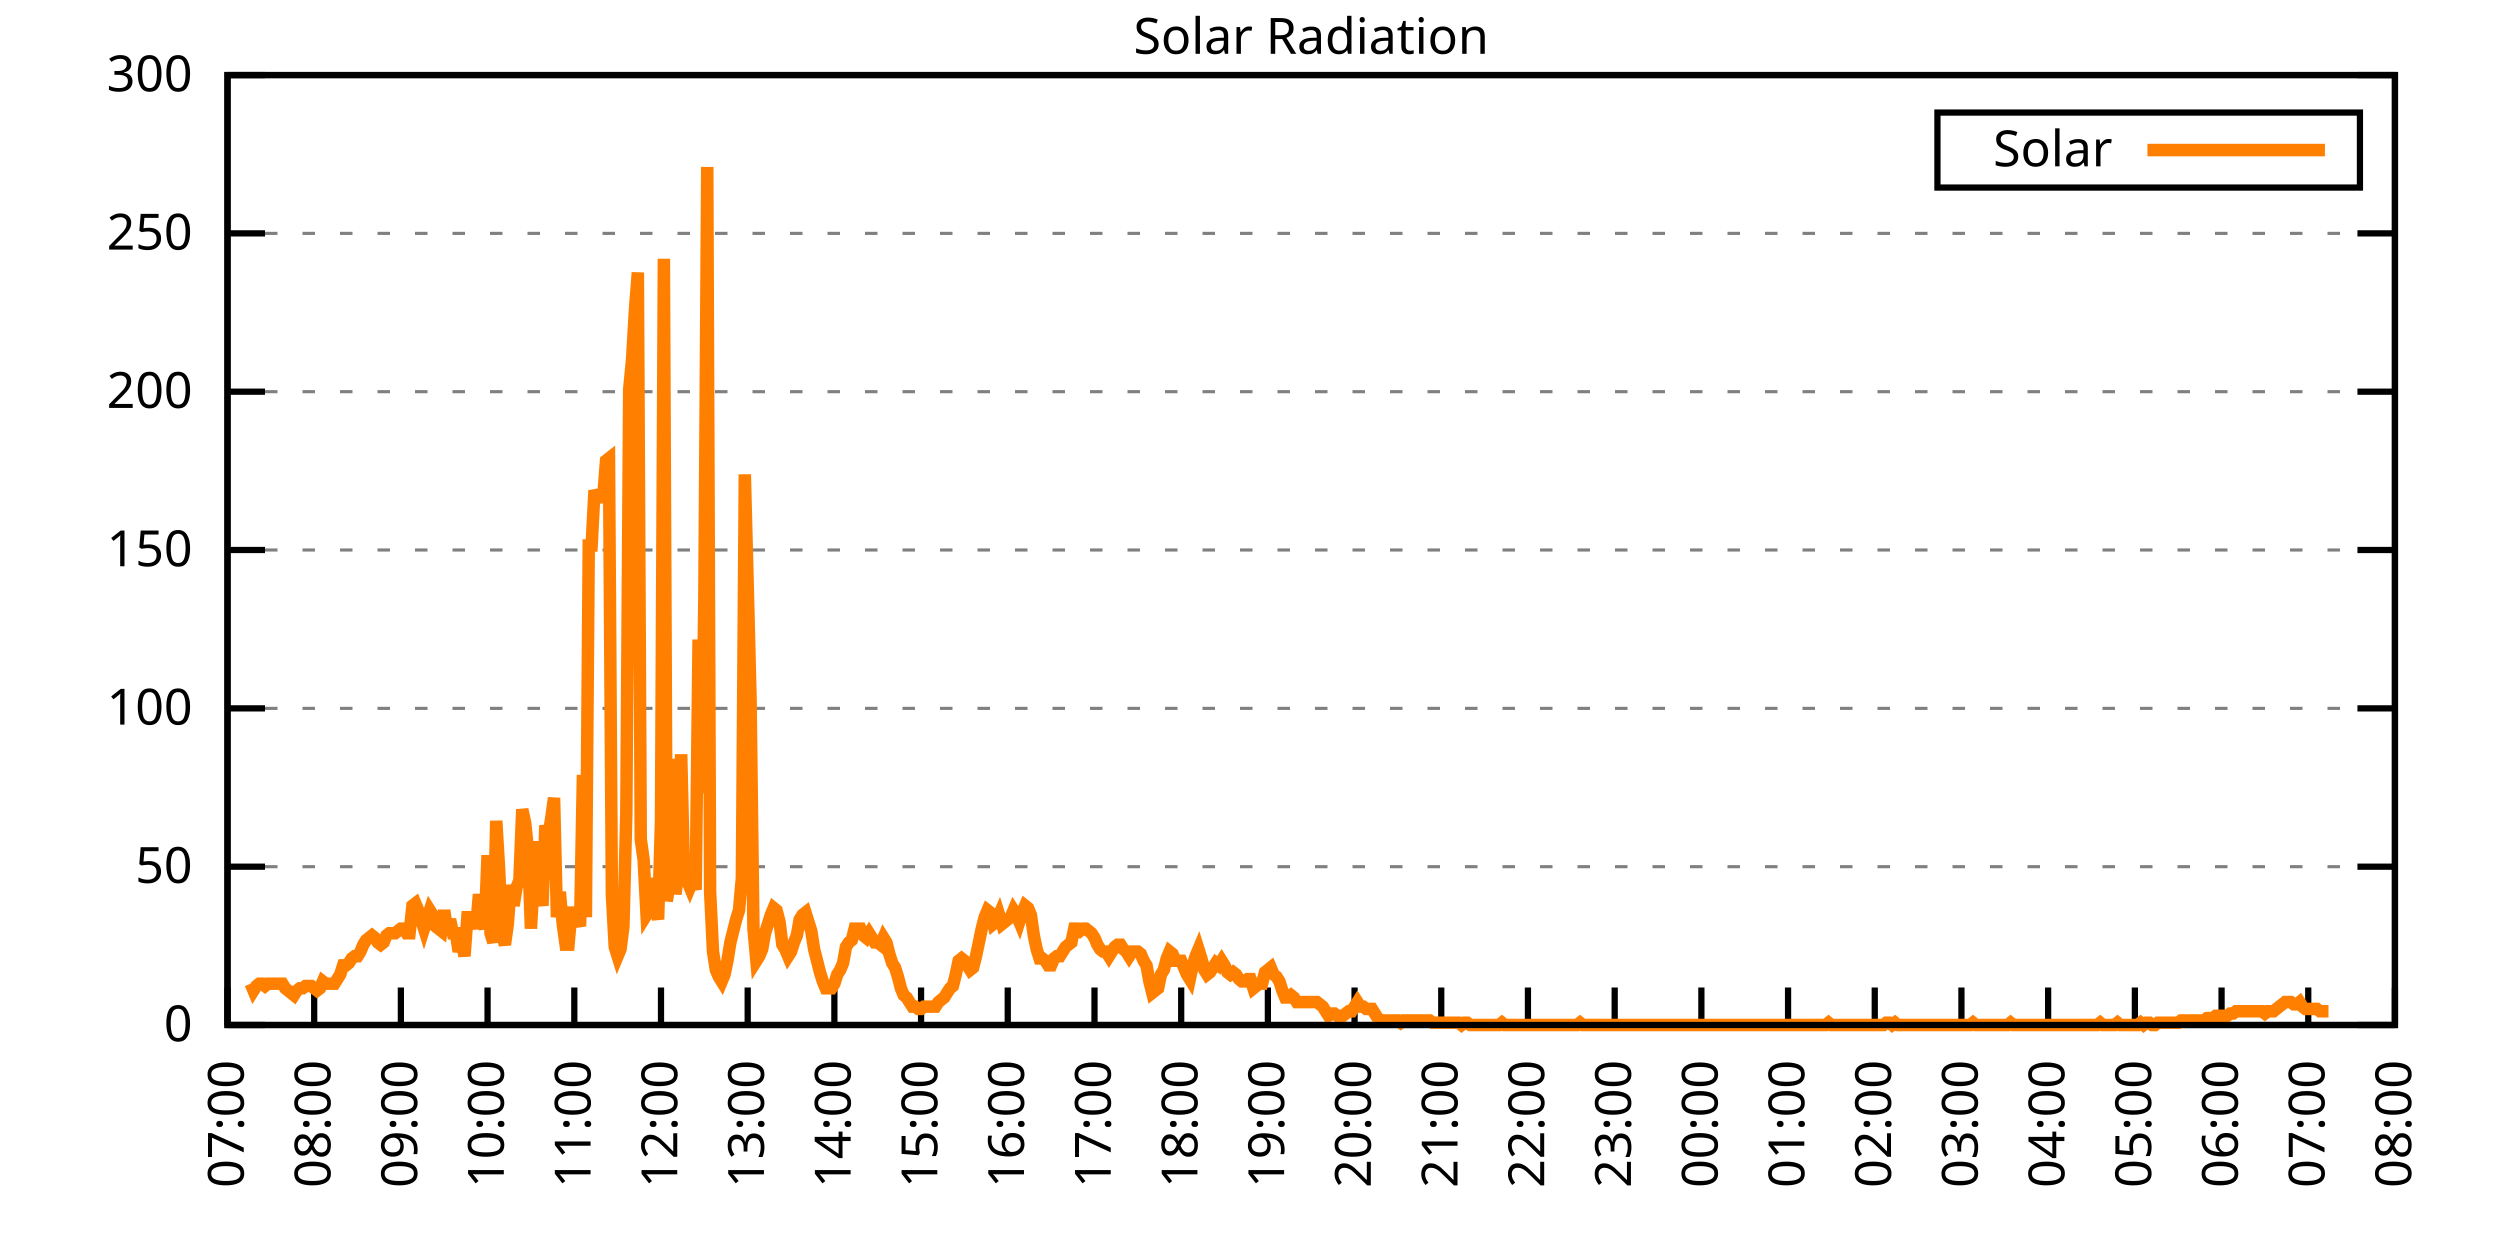
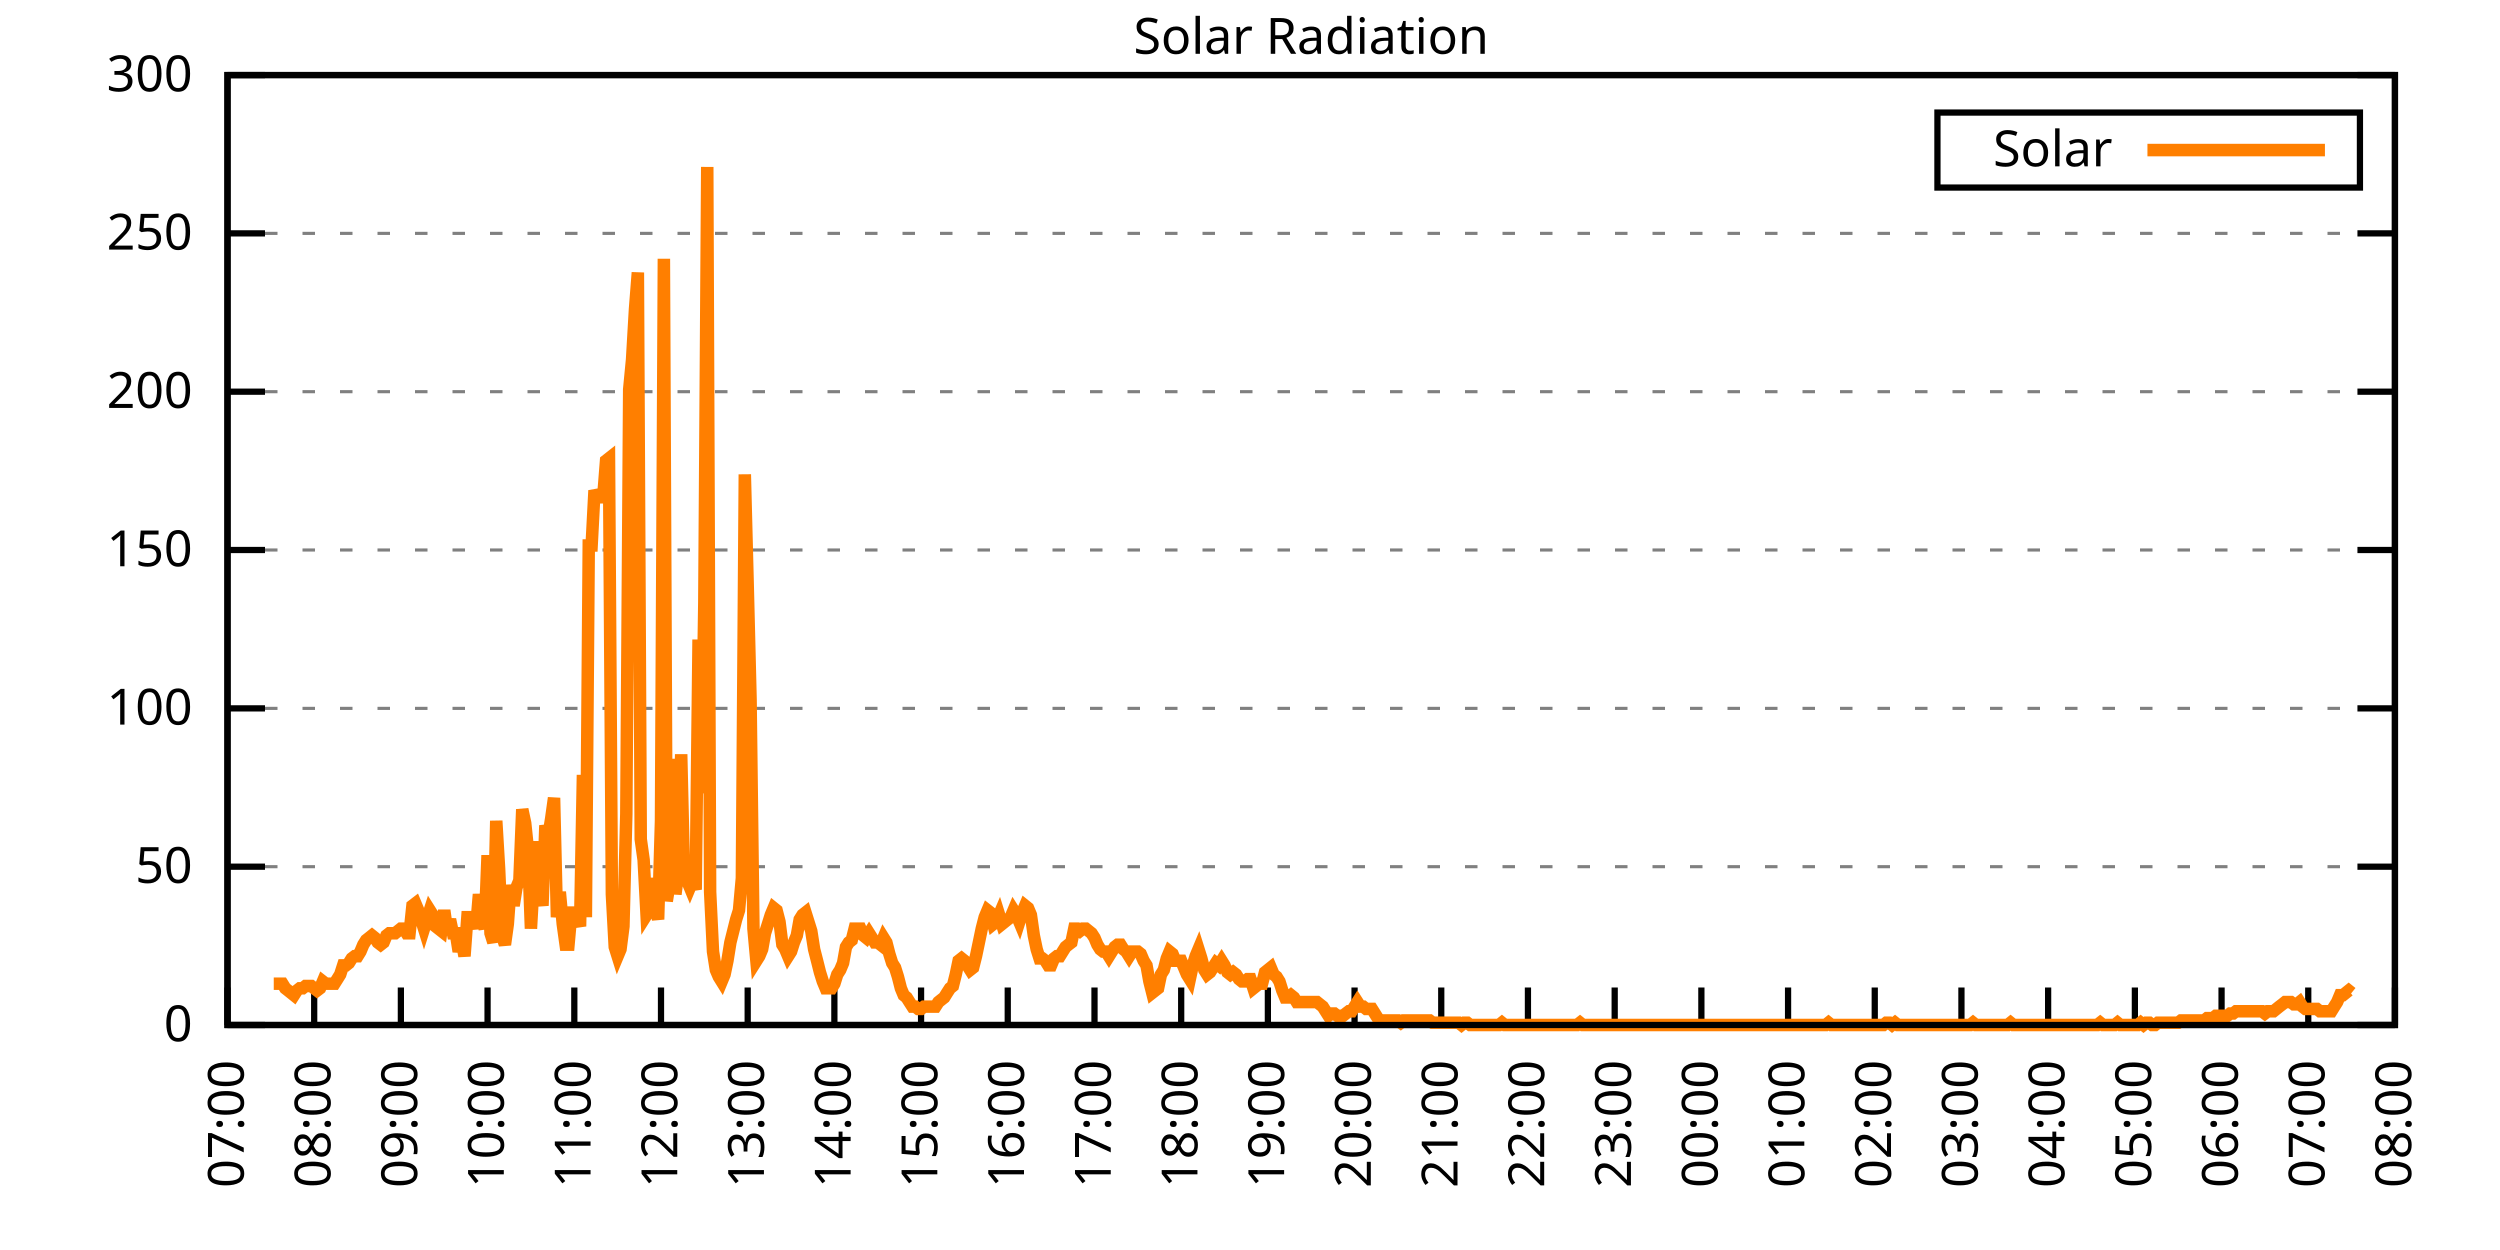
<svg xmlns="http://www.w3.org/2000/svg" xmlns:xlink="http://www.w3.org/1999/xlink" width="400" height="200" viewBox="0 0 400 200">
  <g id="gnuplot_canvas">
    <rect x="0" y="0" width="400" height="200" fill="none" />
    <defs>
      <circle id="gpDot" r="0.5" stroke-width="0.5" stroke="currentColor" />
      <path id="gpPt0" stroke-width="0.333" stroke="currentColor" d="M-1,0 h2 M0,-1 v2" />
      <path id="gpPt1" stroke-width="0.333" stroke="currentColor" d="M-1,-1 L1,1 M1,-1 L-1,1" />
      <path id="gpPt2" stroke-width="0.333" stroke="currentColor" d="M-1,0 L1,0 M0,-1 L0,1 M-1,-1 L1,1 M-1,1 L1,-1" />
      <rect id="gpPt3" stroke-width="0.333" stroke="currentColor" x="-1" y="-1" width="2" height="2" />
      <rect id="gpPt4" stroke-width="0.333" stroke="currentColor" fill="currentColor" x="-1" y="-1" width="2" height="2" />
      <circle id="gpPt5" stroke-width="0.333" stroke="currentColor" cx="0" cy="0" r="1" />
      <use xlink:href="#gpPt5" id="gpPt6" fill="currentColor" stroke="none" />
      <path id="gpPt7" stroke-width="0.333" stroke="currentColor" d="M0,-1.33 L-1.33,0.67 L1.33,0.67 z" />
      <use xlink:href="#gpPt7" id="gpPt8" fill="currentColor" stroke="none" />
      <use xlink:href="#gpPt7" id="gpPt9" stroke="currentColor" transform="rotate(180)" />
      <use xlink:href="#gpPt9" id="gpPt10" fill="currentColor" stroke="none" />
      <use xlink:href="#gpPt3" id="gpPt11" stroke="currentColor" transform="rotate(45)" />
      <use xlink:href="#gpPt11" id="gpPt12" fill="currentColor" stroke="none" />
      <path id="gpPt13" stroke-width="0.333" stroke="currentColor" d="M0,1.330 L1.265,0.411 L0.782,-1.067 L-0.782,-1.076 L-1.265,0.411 z" />
      <use xlink:href="#gpPt13" id="gpPt14" fill="currentColor" stroke="none" />
      <filter id="textbox" filterUnits="objectBoundingBox" x="0" y="0" height="1" width="1">
        <feFlood flood-color="white" flood-opacity="1" result="bgnd" />
        <feComposite in="SourceGraphic" in2="bgnd" operator="atop" />
      </filter>
      <filter id="greybox" filterUnits="objectBoundingBox" x="0" y="0" height="1" width="1">
        <feFlood flood-color="lightgrey" flood-opacity="1" result="grey" />
        <feComposite in="SourceGraphic" in2="grey" operator="atop" />
      </filter>
    </defs>
    <g fill="none" color="white" stroke="currentColor" stroke-width="1.00" stroke-linecap="butt" stroke-linejoin="miter">
</g>
    <g fill="none" color="black" stroke="currentColor" stroke-width="1.00" stroke-linecap="butt" stroke-linejoin="miter">
      <g stroke="none" shape-rendering="crispEdges">
        <polygon fill="rgb(255, 255, 255)" points="36.40,164.00 383.18,164.00 383.18,12.02 36.40,12.02 " />
      </g>
    </g>
    <g fill="none" color="black" stroke="currentColor" stroke-width="1.00" stroke-linecap="butt" stroke-linejoin="miter">
</g>
    <g fill="none" color="black" stroke="black" stroke-width="0.50" stroke-linecap="butt" stroke-linejoin="miter">
</g>
    <g fill="none" color="gray" stroke="currentColor" stroke-width="0.50" stroke-linecap="butt" stroke-linejoin="miter">
      <path stroke="gray" stroke-dasharray="2,4" class="gridline" d="M36.40,164.00 L383.19,164.00  " />
    </g>
    <g fill="none" color="gray" stroke="gray" stroke-width="1.00" stroke-linecap="butt" stroke-linejoin="miter">
</g>
    <g fill="none" color="black" stroke="currentColor" stroke-width="1.00" stroke-linecap="butt" stroke-linejoin="miter">
      <path stroke="black" d="M36.40,164.00 L42.40,164.00 M383.19,164.00 L377.19,164.00  " />
      <g transform="translate(30.80,166.60)" stroke="none" fill="black" font-family="Sans" font-size="8.00" text-anchor="end">
        <text>
          <tspan font-family="Sans"> 0</tspan>
        </text>
      </g>
    </g>
    <g fill="none" color="black" stroke="currentColor" stroke-width="1.00" stroke-linecap="butt" stroke-linejoin="miter">
</g>
    <g fill="none" color="black" stroke="black" stroke-width="0.50" stroke-linecap="butt" stroke-linejoin="miter">
</g>
    <g fill="none" color="gray" stroke="currentColor" stroke-width="0.50" stroke-linecap="butt" stroke-linejoin="miter">
      <path stroke="gray" stroke-dasharray="2,4" class="gridline" d="M36.40,138.67 L383.19,138.67  " />
    </g>
    <g fill="none" color="gray" stroke="gray" stroke-width="1.00" stroke-linecap="butt" stroke-linejoin="miter">
</g>
    <g fill="none" color="black" stroke="currentColor" stroke-width="1.00" stroke-linecap="butt" stroke-linejoin="miter">
      <path stroke="black" d="M36.40,138.67 L42.40,138.67 M383.19,138.67 L377.19,138.67  " />
      <g transform="translate(30.80,141.27)" stroke="none" fill="black" font-family="Sans" font-size="8.00" text-anchor="end">
        <text>
          <tspan font-family="Sans"> 50</tspan>
        </text>
      </g>
    </g>
    <g fill="none" color="black" stroke="currentColor" stroke-width="1.00" stroke-linecap="butt" stroke-linejoin="miter">
</g>
    <g fill="none" color="black" stroke="black" stroke-width="0.50" stroke-linecap="butt" stroke-linejoin="miter">
</g>
    <g fill="none" color="gray" stroke="currentColor" stroke-width="0.50" stroke-linecap="butt" stroke-linejoin="miter">
      <path stroke="gray" stroke-dasharray="2,4" class="gridline" d="M36.40,113.34 L383.19,113.34  " />
    </g>
    <g fill="none" color="gray" stroke="gray" stroke-width="1.00" stroke-linecap="butt" stroke-linejoin="miter">
</g>
    <g fill="none" color="black" stroke="currentColor" stroke-width="1.00" stroke-linecap="butt" stroke-linejoin="miter">
      <path stroke="black" d="M36.40,113.34 L42.40,113.34 M383.19,113.34 L377.19,113.34  " />
      <g transform="translate(30.80,115.94)" stroke="none" fill="black" font-family="Sans" font-size="8.00" text-anchor="end">
        <text>
          <tspan font-family="Sans"> 100</tspan>
        </text>
      </g>
    </g>
    <g fill="none" color="black" stroke="currentColor" stroke-width="1.00" stroke-linecap="butt" stroke-linejoin="miter">
</g>
    <g fill="none" color="black" stroke="black" stroke-width="0.50" stroke-linecap="butt" stroke-linejoin="miter">
</g>
    <g fill="none" color="gray" stroke="currentColor" stroke-width="0.50" stroke-linecap="butt" stroke-linejoin="miter">
      <path stroke="gray" stroke-dasharray="2,4" class="gridline" d="M36.40,88.00 L383.19,88.00  " />
    </g>
    <g fill="none" color="gray" stroke="gray" stroke-width="1.00" stroke-linecap="butt" stroke-linejoin="miter">
</g>
    <g fill="none" color="black" stroke="currentColor" stroke-width="1.00" stroke-linecap="butt" stroke-linejoin="miter">
      <path stroke="black" d="M36.40,88.00 L42.40,88.00 M383.19,88.00 L377.19,88.00  " />
      <g transform="translate(30.80,90.60)" stroke="none" fill="black" font-family="Sans" font-size="8.00" text-anchor="end">
        <text>
          <tspan font-family="Sans"> 150</tspan>
        </text>
      </g>
    </g>
    <g fill="none" color="black" stroke="currentColor" stroke-width="1.00" stroke-linecap="butt" stroke-linejoin="miter">
</g>
    <g fill="none" color="black" stroke="black" stroke-width="0.50" stroke-linecap="butt" stroke-linejoin="miter">
</g>
    <g fill="none" color="gray" stroke="currentColor" stroke-width="0.50" stroke-linecap="butt" stroke-linejoin="miter">
      <path stroke="gray" stroke-dasharray="2,4" class="gridline" d="M36.40,62.67 L383.19,62.67  " />
    </g>
    <g fill="none" color="gray" stroke="gray" stroke-width="1.00" stroke-linecap="butt" stroke-linejoin="miter">
</g>
    <g fill="none" color="black" stroke="currentColor" stroke-width="1.00" stroke-linecap="butt" stroke-linejoin="miter">
      <path stroke="black" d="M36.40,62.67 L42.40,62.67 M383.19,62.67 L377.19,62.67  " />
      <g transform="translate(30.80,65.27)" stroke="none" fill="black" font-family="Sans" font-size="8.00" text-anchor="end">
        <text>
          <tspan font-family="Sans"> 200</tspan>
        </text>
      </g>
    </g>
    <g fill="none" color="black" stroke="currentColor" stroke-width="1.00" stroke-linecap="butt" stroke-linejoin="miter">
</g>
    <g fill="none" color="black" stroke="black" stroke-width="0.50" stroke-linecap="butt" stroke-linejoin="miter">
</g>
    <g fill="none" color="gray" stroke="currentColor" stroke-width="0.50" stroke-linecap="butt" stroke-linejoin="miter">
      <path stroke="gray" stroke-dasharray="2,4" class="gridline" d="M36.40,37.34 L383.19,37.34  " />
    </g>
    <g fill="none" color="gray" stroke="gray" stroke-width="1.00" stroke-linecap="butt" stroke-linejoin="miter">
</g>
    <g fill="none" color="black" stroke="currentColor" stroke-width="1.00" stroke-linecap="butt" stroke-linejoin="miter">
      <path stroke="black" d="M36.40,37.34 L42.40,37.34 M383.19,37.34 L377.19,37.34  " />
      <g transform="translate(30.80,39.94)" stroke="none" fill="black" font-family="Sans" font-size="8.00" text-anchor="end">
        <text>
          <tspan font-family="Sans"> 250</tspan>
        </text>
      </g>
    </g>
    <g fill="none" color="black" stroke="currentColor" stroke-width="1.00" stroke-linecap="butt" stroke-linejoin="miter">
</g>
    <g fill="none" color="black" stroke="black" stroke-width="0.50" stroke-linecap="butt" stroke-linejoin="miter">
</g>
    <g fill="none" color="gray" stroke="currentColor" stroke-width="0.50" stroke-linecap="butt" stroke-linejoin="miter">
      <path stroke="gray" stroke-dasharray="2,4" class="gridline" d="M36.40,12.01 L383.19,12.01  " />
    </g>
    <g fill="none" color="gray" stroke="gray" stroke-width="1.00" stroke-linecap="butt" stroke-linejoin="miter">
</g>
    <g fill="none" color="black" stroke="currentColor" stroke-width="1.00" stroke-linecap="butt" stroke-linejoin="miter">
      <path stroke="black" d="M36.40,12.01 L42.40,12.01 M383.19,12.01 L377.19,12.01  " />
      <g transform="translate(30.80,14.61)" stroke="none" fill="black" font-family="Sans" font-size="8.00" text-anchor="end">
        <text>
          <tspan font-family="Sans"> 300</tspan>
        </text>
      </g>
    </g>
    <g fill="none" color="black" stroke="currentColor" stroke-width="1.00" stroke-linecap="butt" stroke-linejoin="miter">
      <path stroke="black" d="M36.40,164.00 L36.40,158.00  " />
      <g transform="translate(39.00,169.60) rotate(270.00)" stroke="none" fill="black" font-family="Sans" font-size="8.00" text-anchor="end">
        <text>
          <tspan font-family="Sans">07:00</tspan>
        </text>
      </g>
    </g>
    <g fill="none" color="black" stroke="currentColor" stroke-width="1.00" stroke-linecap="butt" stroke-linejoin="miter">
      <path stroke="black" d="M50.27,164.00 L50.27,158.00  " />
      <g transform="translate(52.87,169.60) rotate(270.00)" stroke="none" fill="black" font-family="Sans" font-size="8.00" text-anchor="end">
        <text>
          <tspan font-family="Sans">08:00</tspan>
        </text>
      </g>
    </g>
    <g fill="none" color="black" stroke="currentColor" stroke-width="1.00" stroke-linecap="butt" stroke-linejoin="miter">
      <path stroke="black" d="M64.14,164.00 L64.14,158.00  " />
      <g transform="translate(66.74,169.60) rotate(270.00)" stroke="none" fill="black" font-family="Sans" font-size="8.00" text-anchor="end">
        <text>
          <tspan font-family="Sans">09:00</tspan>
        </text>
      </g>
    </g>
    <g fill="none" color="black" stroke="currentColor" stroke-width="1.00" stroke-linecap="butt" stroke-linejoin="miter">
      <path stroke="black" d="M78.01,164.00 L78.01,158.00  " />
      <g transform="translate(80.61,169.60) rotate(270.00)" stroke="none" fill="black" font-family="Sans" font-size="8.00" text-anchor="end">
        <text>
          <tspan font-family="Sans">10:00</tspan>
        </text>
      </g>
    </g>
    <g fill="none" color="black" stroke="currentColor" stroke-width="1.00" stroke-linecap="butt" stroke-linejoin="miter">
      <path stroke="black" d="M91.89,164.00 L91.89,158.00  " />
      <g transform="translate(94.49,169.60) rotate(270.00)" stroke="none" fill="black" font-family="Sans" font-size="8.00" text-anchor="end">
        <text>
          <tspan font-family="Sans">11:00</tspan>
        </text>
      </g>
    </g>
    <g fill="none" color="black" stroke="currentColor" stroke-width="1.00" stroke-linecap="butt" stroke-linejoin="miter">
      <path stroke="black" d="M105.76,164.00 L105.76,158.00  " />
      <g transform="translate(108.36,169.60) rotate(270.00)" stroke="none" fill="black" font-family="Sans" font-size="8.00" text-anchor="end">
        <text>
          <tspan font-family="Sans">12:00</tspan>
        </text>
      </g>
    </g>
    <g fill="none" color="black" stroke="currentColor" stroke-width="1.00" stroke-linecap="butt" stroke-linejoin="miter">
      <path stroke="black" d="M119.63,164.00 L119.63,158.00  " />
      <g transform="translate(122.23,169.60) rotate(270.00)" stroke="none" fill="black" font-family="Sans" font-size="8.00" text-anchor="end">
        <text>
          <tspan font-family="Sans">13:00</tspan>
        </text>
      </g>
    </g>
    <g fill="none" color="black" stroke="currentColor" stroke-width="1.00" stroke-linecap="butt" stroke-linejoin="miter">
      <path stroke="black" d="M133.50,164.00 L133.50,158.00  " />
      <g transform="translate(136.10,169.60) rotate(270.00)" stroke="none" fill="black" font-family="Sans" font-size="8.00" text-anchor="end">
        <text>
          <tspan font-family="Sans">14:00</tspan>
        </text>
      </g>
    </g>
    <g fill="none" color="black" stroke="currentColor" stroke-width="1.00" stroke-linecap="butt" stroke-linejoin="miter">
      <path stroke="black" d="M147.37,164.00 L147.37,158.00  " />
      <g transform="translate(149.97,169.60) rotate(270.00)" stroke="none" fill="black" font-family="Sans" font-size="8.00" text-anchor="end">
        <text>
          <tspan font-family="Sans">15:00</tspan>
        </text>
      </g>
    </g>
    <g fill="none" color="black" stroke="currentColor" stroke-width="1.00" stroke-linecap="butt" stroke-linejoin="miter">
      <path stroke="black" d="M161.24,164.00 L161.24,158.00  " />
      <g transform="translate(163.84,169.60) rotate(270.00)" stroke="none" fill="black" font-family="Sans" font-size="8.00" text-anchor="end">
        <text>
          <tspan font-family="Sans">16:00</tspan>
        </text>
      </g>
    </g>
    <g fill="none" color="black" stroke="currentColor" stroke-width="1.00" stroke-linecap="butt" stroke-linejoin="miter">
      <path stroke="black" d="M175.12,164.00 L175.12,158.00  " />
      <g transform="translate(177.72,169.60) rotate(270.00)" stroke="none" fill="black" font-family="Sans" font-size="8.00" text-anchor="end">
        <text>
          <tspan font-family="Sans">17:00</tspan>
        </text>
      </g>
    </g>
    <g fill="none" color="black" stroke="currentColor" stroke-width="1.00" stroke-linecap="butt" stroke-linejoin="miter">
      <path stroke="black" d="M188.99,164.00 L188.99,158.00  " />
      <g transform="translate(191.59,169.60) rotate(270.00)" stroke="none" fill="black" font-family="Sans" font-size="8.00" text-anchor="end">
        <text>
          <tspan font-family="Sans">18:00</tspan>
        </text>
      </g>
    </g>
    <g fill="none" color="black" stroke="currentColor" stroke-width="1.00" stroke-linecap="butt" stroke-linejoin="miter">
      <path stroke="black" d="M202.86,164.00 L202.86,158.00  " />
      <g transform="translate(205.46,169.60) rotate(270.00)" stroke="none" fill="black" font-family="Sans" font-size="8.00" text-anchor="end">
        <text>
          <tspan font-family="Sans">19:00</tspan>
        </text>
      </g>
    </g>
    <g fill="none" color="black" stroke="currentColor" stroke-width="1.00" stroke-linecap="butt" stroke-linejoin="miter">
      <path stroke="black" d="M216.73,164.00 L216.73,158.00  " />
      <g transform="translate(219.33,169.60) rotate(270.00)" stroke="none" fill="black" font-family="Sans" font-size="8.00" text-anchor="end">
        <text>
          <tspan font-family="Sans">20:00</tspan>
        </text>
      </g>
    </g>
    <g fill="none" color="black" stroke="currentColor" stroke-width="1.00" stroke-linecap="butt" stroke-linejoin="miter">
      <path stroke="black" d="M230.60,164.00 L230.60,158.00  " />
      <g transform="translate(233.20,169.60) rotate(270.00)" stroke="none" fill="black" font-family="Sans" font-size="8.00" text-anchor="end">
        <text>
          <tspan font-family="Sans">21:00</tspan>
        </text>
      </g>
    </g>
    <g fill="none" color="black" stroke="currentColor" stroke-width="1.00" stroke-linecap="butt" stroke-linejoin="miter">
      <path stroke="black" d="M244.47,164.00 L244.47,158.00  " />
      <g transform="translate(247.07,169.60) rotate(270.00)" stroke="none" fill="black" font-family="Sans" font-size="8.00" text-anchor="end">
        <text>
          <tspan font-family="Sans">22:00</tspan>
        </text>
      </g>
    </g>
    <g fill="none" color="black" stroke="currentColor" stroke-width="1.00" stroke-linecap="butt" stroke-linejoin="miter">
      <path stroke="black" d="M258.35,164.00 L258.35,158.00  " />
      <g transform="translate(260.95,169.60) rotate(270.00)" stroke="none" fill="black" font-family="Sans" font-size="8.00" text-anchor="end">
        <text>
          <tspan font-family="Sans">23:00</tspan>
        </text>
      </g>
    </g>
    <g fill="none" color="black" stroke="currentColor" stroke-width="1.00" stroke-linecap="butt" stroke-linejoin="miter">
      <path stroke="black" d="M272.22,164.00 L272.22,158.00  " />
      <g transform="translate(274.82,169.60) rotate(270.00)" stroke="none" fill="black" font-family="Sans" font-size="8.00" text-anchor="end">
        <text>
          <tspan font-family="Sans">00:00</tspan>
        </text>
      </g>
    </g>
    <g fill="none" color="black" stroke="currentColor" stroke-width="1.00" stroke-linecap="butt" stroke-linejoin="miter">
      <path stroke="black" d="M286.09,164.00 L286.09,158.00  " />
      <g transform="translate(288.69,169.60) rotate(270.00)" stroke="none" fill="black" font-family="Sans" font-size="8.00" text-anchor="end">
        <text>
          <tspan font-family="Sans">01:00</tspan>
        </text>
      </g>
    </g>
    <g fill="none" color="black" stroke="currentColor" stroke-width="1.00" stroke-linecap="butt" stroke-linejoin="miter">
      <path stroke="black" d="M299.96,164.00 L299.96,158.00  " />
      <g transform="translate(302.56,169.60) rotate(270.00)" stroke="none" fill="black" font-family="Sans" font-size="8.00" text-anchor="end">
        <text>
          <tspan font-family="Sans">02:00</tspan>
        </text>
      </g>
    </g>
    <g fill="none" color="black" stroke="currentColor" stroke-width="1.00" stroke-linecap="butt" stroke-linejoin="miter">
      <path stroke="black" d="M313.83,164.00 L313.83,158.00  " />
      <g transform="translate(316.43,169.60) rotate(270.00)" stroke="none" fill="black" font-family="Sans" font-size="8.00" text-anchor="end">
        <text>
          <tspan font-family="Sans">03:00</tspan>
        </text>
      </g>
    </g>
    <g fill="none" color="black" stroke="currentColor" stroke-width="1.00" stroke-linecap="butt" stroke-linejoin="miter">
      <path stroke="black" d="M327.70,164.00 L327.70,158.00  " />
      <g transform="translate(330.30,169.60) rotate(270.00)" stroke="none" fill="black" font-family="Sans" font-size="8.00" text-anchor="end">
        <text>
          <tspan font-family="Sans">04:00</tspan>
        </text>
      </g>
    </g>
    <g fill="none" color="black" stroke="currentColor" stroke-width="1.00" stroke-linecap="butt" stroke-linejoin="miter">
      <path stroke="black" d="M341.58,164.00 L341.58,158.00  " />
      <g transform="translate(344.18,169.60) rotate(270.00)" stroke="none" fill="black" font-family="Sans" font-size="8.00" text-anchor="end">
        <text>
          <tspan font-family="Sans">05:00</tspan>
        </text>
      </g>
    </g>
    <g fill="none" color="black" stroke="currentColor" stroke-width="1.00" stroke-linecap="butt" stroke-linejoin="miter">
      <path stroke="black" d="M355.45,164.00 L355.45,158.00  " />
      <g transform="translate(358.05,169.60) rotate(270.00)" stroke="none" fill="black" font-family="Sans" font-size="8.00" text-anchor="end">
        <text>
          <tspan font-family="Sans">06:00</tspan>
        </text>
      </g>
    </g>
    <g fill="none" color="black" stroke="currentColor" stroke-width="1.00" stroke-linecap="butt" stroke-linejoin="miter">
      <path stroke="black" d="M369.32,164.00 L369.32,158.00  " />
      <g transform="translate(371.92,169.60) rotate(270.00)" stroke="none" fill="black" font-family="Sans" font-size="8.00" text-anchor="end">
        <text>
          <tspan font-family="Sans">07:00</tspan>
        </text>
      </g>
    </g>
    <g fill="none" color="black" stroke="currentColor" stroke-width="1.00" stroke-linecap="butt" stroke-linejoin="miter">
      <path stroke="black" d="M383.19,164.00 L383.19,158.00  " />
      <g transform="translate(385.79,169.60) rotate(270.00)" stroke="none" fill="black" font-family="Sans" font-size="8.00" text-anchor="end">
        <text>
          <tspan font-family="Sans">08:00</tspan>
        </text>
      </g>
    </g>
    <g fill="none" color="black" stroke="currentColor" stroke-width="1.00" stroke-linecap="butt" stroke-linejoin="miter">
</g>
    <g fill="none" color="black" stroke="currentColor" stroke-width="1.00" stroke-linecap="butt" stroke-linejoin="miter">
      <path stroke="black" d="M36.40,12.01 L36.40,164.00 L383.19,164.00 L383.19,12.01 L36.40,12.01 Z  " />
    </g>
    <g fill="none" color="black" stroke="currentColor" stroke-width="1.00" stroke-linecap="butt" stroke-linejoin="miter">
</g>
    <g fill="none" color="black" stroke="currentColor" stroke-width="1.00" stroke-linecap="butt" stroke-linejoin="miter">
      <path stroke="black" d="M309.99,30.01 L309.99,18.01 L377.59,18.01 L377.59,30.01 L309.99,30.01 Z  " />
    </g>
    <g id="Solar_Radiation_plot_1">
      <g fill="none" color="white" stroke="black" stroke-width="2.00" stroke-linecap="butt" stroke-linejoin="miter">
</g>
      <g fill="none" color="black" stroke="currentColor" stroke-width="2.00" stroke-linecap="butt" stroke-linejoin="miter">
        <g transform="translate(337.99,26.61)" stroke="none" fill="black" font-family="Sans" font-size="8.00" text-anchor="end">
          <text>
            <tspan font-family="Sans">Solar</tspan>
          </text>
        </g>
      </g>
      <g fill="none" color="black" stroke="currentColor" stroke-width="2.00" stroke-linecap="butt" stroke-linejoin="miter">
-         <path stroke="rgb(255, 127,   0)" d="M343.59,24.01 L371.99,24.01 M40.10,157.39 L40.56,158.49 L41.02,157.76 L41.49,157.39 L41.95,157.39 L42.41,157.76   L42.87,157.39 L43.34,157.39 L43.80,157.39 L44.26,157.39 L44.72,157.39 L45.19,157.39 L45.65,158.13 L46.11,158.49   L46.57,158.86 L47.03,159.23 L47.50,158.49 L47.96,158.13 L48.42,158.13 L48.88,157.76 L49.35,157.76 L49.81,157.76   L50.27,158.13 L50.73,158.49 L51.20,158.13 L51.66,157.03 L52.12,157.39 L52.58,157.39 L53.05,157.39 L53.51,157.39   L53.97,156.66 L54.43,155.92 L54.90,154.46 L55.36,154.46 L55.82,154.09 L56.28,153.35 L56.75,152.99 L57.21,152.99   L57.67,152.25 L58.13,151.15 L58.59,150.42 L59.06,150.05 L59.52,149.68 L59.98,150.05 L60.44,150.79 L60.91,151.15   L61.37,150.79 L61.83,149.68 L62.29,149.32 L62.76,149.32 L63.22,149.32 L63.68,148.95 L64.14,148.58 L64.61,148.58   L65.07,149.32 L65.53,149.32 L65.99,144.91 L66.46,144.55 L66.92,145.65 L67.38,147.11 L67.84,148.58 L68.30,147.11   L68.77,145.65 L69.23,146.38 L69.69,148.22 L70.15,148.58 L70.62,148.95 L71.08,145.65 L71.54,148.95 L72.00,147.11   L72.47,149.32 L72.93,149.32 L73.39,152.25 L73.85,150.42 L74.32,152.99 L74.78,146.75 L75.24,146.75 L75.70,146.75   L76.17,148.58 L76.63,143.08 L77.09,147.11 L77.55,148.58 L78.01,136.84 L78.48,149.32 L78.94,150.79 L79.40,131.33   L79.86,139.04 L80.33,149.68 L80.79,151.15 L81.25,147.85 L81.71,141.61 L82.18,144.91 L82.64,141.98 L83.10,140.87   L83.56,129.49 L84.03,131.70 L84.49,136.10 L84.95,148.58 L85.41,140.51 L85.88,134.63 L86.34,142.34 L86.80,144.91   L87.26,132.06 L87.72,133.90 L88.19,130.96 L88.65,127.66 L89.11,146.75 L89.57,142.71 L90.04,147.85 L90.50,151.15   L90.96,151.15 L91.42,146.01 L91.89,146.01 L92.35,146.75 L92.81,148.22 L93.27,123.99 L93.74,146.75 L94.20,87.28   L94.66,87.28 L95.12,78.47 L95.59,79.57 L96.05,79.57 L96.51,79.57 L96.97,73.70 L97.44,73.33 L97.90,143.08   L98.36,151.52 L98.82,152.99 L99.28,151.89 L99.75,148.22 L100.21,130.23 L100.67,62.32 L101.13,57.55 L101.60,49.47   L102.06,43.60 L102.52,134.27 L102.98,137.57 L103.45,146.38 L103.91,145.65 L104.37,140.51 L104.83,144.91 L105.30,147.11   L105.76,131.33 L106.22,41.40 L106.68,144.18 L107.15,141.24 L107.61,121.42 L108.07,143.08 L108.53,139.41 L108.99,120.69   L109.46,140.51 L109.92,140.87 L110.38,141.98 L110.84,140.87 L111.31,142.34 L111.77,102.33 L112.23,126.93 L112.69,96.46   L113.16,26.71 L113.62,142.71 L114.08,152.25 L114.54,155.19 L115.01,156.29 L115.47,157.03 L115.93,155.92 L116.39,153.72   L116.86,150.79 L117.32,148.95 L117.78,147.11 L118.24,145.65 L118.70,140.51 L119.17,75.90 L119.63,93.52 L120.09,111.88   L120.55,148.58 L121.02,153.72 L121.48,152.99 L121.94,151.89 L122.40,149.32 L122.87,147.85 L123.33,146.38 L123.79,145.28   L124.25,145.65 L124.72,147.48 L125.18,151.15 L125.64,151.89 L126.10,152.99 L126.57,152.25 L127.03,150.79 L127.49,149.68   L127.95,147.11 L128.41,146.38 L128.88,146.01 L129.34,147.48 L129.80,148.95 L130.26,151.89 L130.73,153.72 L131.19,155.56   L131.65,157.03 L132.11,158.13 L132.58,158.13 L133.04,158.13 L133.50,157.39 L133.96,155.92 L134.43,155.19 L134.89,154.09   L135.35,151.52 L135.81,150.79 L136.28,150.42 L136.74,148.58 L137.20,148.58 L137.66,148.58 L138.13,149.68 L138.59,150.05   L139.05,149.32 L139.51,150.05 L139.97,150.79 L140.44,150.79 L140.90,151.15 L141.36,150.05 L141.82,150.79 L142.29,152.62   L142.75,154.09 L143.21,154.82 L143.67,156.29 L144.14,158.13 L144.60,159.23 L145.06,159.60 L145.52,160.33 L145.99,161.06   L146.45,161.06 L146.91,161.43 L147.37,161.43 L147.84,161.06 L148.30,161.06 L148.76,161.06 L149.22,161.06 L149.68,161.06   L150.15,160.33 L150.61,159.96 L151.07,159.60 L151.53,158.86 L152.00,158.13 L152.46,157.76 L152.92,155.92 L153.38,153.72   L153.85,153.35 L154.31,153.72 L154.77,154.46 L155.23,155.19 L155.70,154.82 L156.16,152.99 L156.62,150.79 L157.08,148.58   L157.55,146.75 L158.01,145.65 L158.47,146.01 L158.93,147.85 L159.39,147.48 L159.86,146.38 L160.32,147.85 L160.78,147.48   L161.24,147.11 L161.71,146.75 L162.17,145.65 L162.63,146.38 L163.09,147.48 L163.56,146.01 L164.02,144.91 L164.48,145.28   L164.94,146.38 L165.41,149.68 L165.87,151.89 L166.33,153.35 L166.79,153.35 L167.26,153.72 L167.72,154.46 L168.18,154.46   L168.64,153.35 L169.10,152.99 L169.57,152.99 L170.03,152.25 L170.49,151.52 L170.95,151.15 L171.42,150.79 L171.88,148.58   L172.34,148.58 L172.80,148.95 L173.27,148.58 L173.73,148.58 L174.19,148.95 L174.65,149.32 L175.12,150.05 L175.58,151.15   L176.04,151.89 L176.50,152.25 L176.97,152.25 L177.43,152.99 L177.89,152.25 L178.35,151.52 L178.82,151.15 L179.28,151.15   L179.74,151.89 L180.20,152.25 L180.66,152.99 L181.13,152.25 L181.59,152.25 L182.05,152.25 L182.51,152.62 L182.98,153.72   L183.44,154.46 L183.90,157.03 L184.36,158.86 L184.83,158.49 L185.29,158.13 L185.75,155.92 L186.21,155.19 L186.68,153.35   L187.14,152.25 L187.60,152.62 L188.06,153.72 L188.53,153.72 L188.99,153.72 L189.45,154.82 L189.91,155.92 L190.37,156.66   L190.84,154.46 L191.30,152.99 L191.76,151.89 L192.22,153.35 L192.69,155.19 L193.15,155.92 L193.61,155.56 L194.07,154.82   L194.54,154.09 L195.00,154.46 L195.46,153.72 L195.92,154.46 L196.39,155.56 L196.85,155.92 L197.31,155.56 L197.77,155.92   L198.24,156.66 L198.70,157.03 L199.16,157.03 L199.62,156.66 L200.08,156.66 L200.55,158.13 L201.01,157.76 L201.47,157.39   L201.93,157.39 L202.40,155.56 L202.86,155.19 L203.32,154.82 L203.78,155.92 L204.25,156.29 L204.71,157.03 L205.17,158.49   L205.63,159.60 L206.10,159.60 L206.56,159.23 L207.02,159.60 L207.48,160.33 L207.95,160.33 L208.41,160.33 L208.87,160.33   L209.33,160.33 L209.80,160.33 L210.26,160.33 L210.72,160.33 L211.18,160.70 L211.64,161.06 L212.11,161.80 L212.57,162.53   L213.03,162.16 L213.49,162.16 L213.96,162.53 L214.42,162.53 L214.88,162.53 L215.34,162.16 L215.81,161.80 L216.27,161.80   L216.73,161.06 L217.19,160.33 L217.66,161.06 L218.12,161.06 L218.58,161.43 L219.04,161.43 L219.51,161.43 L219.97,162.16   L220.43,162.90 L220.89,163.27 L221.35,163.27 L221.82,163.27 L222.28,163.27 L222.74,163.27 L223.20,163.27 L223.67,163.27   L224.13,163.63 L224.59,163.27 L225.05,163.27 L225.52,163.27 L225.98,163.27 L226.44,163.27 L226.90,163.27 L227.37,163.27   L227.83,163.27 L228.29,163.27 L228.75,163.27 L229.22,163.63 L229.68,163.63 L230.14,163.63 L230.60,163.63 L231.06,163.63   L231.53,163.63 L231.99,163.63 L232.45,163.63 L232.91,163.63 L233.38,163.63 L233.84,164.00 L234.30,163.63 L234.76,163.63   L235.23,164.00 L235.69,164.00 L236.15,164.00 L236.61,164.00 L237.08,164.00 L237.54,164.00 L238.00,164.00 L238.46,164.00   L238.93,164.00 L239.39,164.00 L239.85,164.00 L240.31,163.63 L240.77,164.00 L241.24,164.00 L241.70,164.00 L242.16,164.00   L242.62,164.00 L243.09,164.00 L243.55,164.00 L244.01,164.00 L244.47,164.00 L244.94,164.00 L245.40,164.00 L245.86,164.00   L246.32,164.00 L246.79,164.00 L247.25,164.00 L247.71,164.00 L248.17,164.00 L248.64,164.00 L249.10,164.00 L249.56,164.00   L250.02,164.00 L250.49,164.00 L250.95,164.00 L251.41,164.00 L251.87,164.00 L252.33,164.00 L252.80,163.63 L253.26,164.00   L253.72,164.00 L254.18,164.00 L254.65,164.00 L255.11,164.00 L255.57,164.00 L256.03,164.00 L256.50,164.00 L256.96,164.00   L257.42,164.00 L257.88,164.00 L258.35,164.00 L258.81,164.00 L259.27,164.00 L259.73,164.00 L260.20,164.00 L260.66,164.00   L261.12,164.00 L261.58,164.00 L262.04,164.00 L262.51,164.00 L262.97,164.00 L263.43,164.00 L263.89,164.00 L264.36,164.00   L264.82,164.00 L265.28,164.00 L265.74,164.00 L266.21,164.00 L266.67,164.00 L267.13,164.00 L267.59,164.00 L268.06,164.00   L268.52,164.00 L268.98,164.00 L269.44,164.00 L269.91,164.00 L270.37,164.00 L270.83,164.00 L271.29,164.00 L271.75,164.00   L272.22,164.00 L272.68,164.00 L273.14,164.00 L273.60,164.00 L274.07,164.00 L274.53,164.00 L274.99,164.00 L275.45,164.00   L275.92,164.00 L276.38,164.00 L276.84,164.00 L277.30,164.00 L277.77,164.00 L278.23,164.00 L278.69,164.00 L279.15,164.00   L279.62,164.00 L280.08,164.00 L280.54,164.00 L281.00,164.00 L281.46,164.00 L281.93,164.00 L282.39,164.00 L282.85,164.00   L283.31,164.00 L283.78,164.00 L284.24,164.00 L284.70,164.00 L285.16,164.00 L285.63,164.00 L286.09,164.00 L286.55,164.00   L287.01,164.00 L287.48,164.00 L287.94,164.00 L288.40,164.00 L288.86,164.00 L289.33,164.00 L289.79,164.00 L290.25,164.00   L290.71,164.00 L291.18,164.00 L291.64,164.00 L292.10,164.00 L292.56,163.63 L293.02,164.00 L293.49,164.00 L293.95,164.00   L294.41,164.00 L294.87,164.00 L295.34,164.00 L295.80,164.00 L296.26,164.00 L296.72,164.00 L297.19,164.00 L297.65,164.00   L298.11,164.00 L298.57,164.00 L299.04,164.00 L299.50,164.00 L299.96,164.00 L300.42,164.00 L300.89,164.00 L301.35,164.00   L301.81,163.63 L302.27,163.63 L302.73,164.00 L303.20,163.63 L303.66,164.00 L304.12,164.00 L304.58,164.00 L305.05,164.00   L305.51,164.00 L305.97,164.00 L306.43,164.00 L306.90,164.00 L307.36,164.00 L307.82,164.00 L308.28,164.00 L308.75,164.00   L309.21,164.00 L309.67,164.00 L310.13,164.00 L310.60,164.00 L311.06,164.00 L311.52,164.00 L311.98,164.00 L312.44,164.00   L312.91,164.00 L313.37,164.00 L313.83,164.00 L314.29,164.00 L314.76,164.00 L315.22,164.00 L315.68,163.63 L316.14,164.00   L316.61,164.00 L317.07,164.00 L317.53,164.00 L317.99,164.00 L318.46,164.00 L318.92,164.00 L319.38,164.00 L319.84,164.00   L320.31,164.00 L320.77,164.00 L321.23,164.00 L321.69,163.63 L322.15,164.00 L322.62,164.00 L323.08,164.00 L323.54,164.00   L324.00,164.00 L324.47,164.00 L324.93,164.00 L325.39,164.00 L325.85,164.00 L326.32,164.00 L326.78,164.00 L327.24,164.00   L327.70,164.00 L328.17,164.00 L328.63,164.00 L329.09,164.00 L329.55,164.00 L330.02,164.00 L330.48,164.00 L330.94,164.00   L331.40,164.00 L331.87,164.00 L332.33,164.00 L332.79,164.00 L333.25,164.00 L333.71,164.00 L334.18,164.00 L334.64,164.00   L335.10,164.00 L335.56,164.00 L336.03,163.63 L336.49,164.00 L336.95,164.00 L337.41,164.00 L337.88,164.00 L338.34,164.00   L338.80,163.63 L339.26,164.00 L339.73,164.00 L340.19,164.00 L340.65,164.00 L341.11,164.00 L341.58,164.00 L342.04,164.00   L342.50,163.63 L342.96,164.00 L343.42,163.63 L343.89,163.63 L344.35,164.00 L344.81,164.00 L345.27,163.63 L345.74,163.63   L346.20,163.63 L346.66,163.63 L347.12,163.63 L347.59,163.63 L348.05,163.63 L348.51,163.63 L348.97,163.27 L349.44,163.27   L349.90,163.27 L350.36,163.27 L350.82,163.27 L351.29,163.27 L351.75,163.27 L352.21,163.27 L352.67,163.27 L353.13,162.90   L353.60,162.90 L354.06,162.90 L354.52,162.53 L354.98,162.53 L355.45,162.53 L355.91,162.53 L356.37,162.53 L356.83,162.16   L357.30,162.16 L357.76,161.80 L358.22,161.80 L358.68,161.80 L359.15,161.80 L359.61,161.80 L360.07,161.80 L360.53,161.80   L361.00,161.80 L361.46,161.80 L361.92,161.80 L362.38,162.16 L362.84,161.80 L363.31,161.80 L363.77,161.80 L364.23,161.43   L364.69,161.06 L365.16,160.70 L365.62,160.33 L366.08,160.33 L366.54,160.33 L367.01,160.70 L367.47,160.70 L367.93,160.33   L368.39,161.06 L368.86,161.43 L369.32,161.43 L369.78,161.43 L370.24,161.43 L370.71,161.43 L371.17,161.80 L371.63,161.80   L372.09,161.80 L372.56,161.80  " />
+         <path stroke="rgb(255, 127,   0)" d="M343.59,24.01 L371.99,24.01 M43.80,157.39 L44.26,157.39 L44.72,157.39 L45.19,157.39 L45.65,158.13 L46.11,158.49   L46.57,158.86 L47.03,159.23 L47.50,158.49 L47.96,158.13 L48.42,158.13 L48.88,157.76 L49.35,157.76 L49.81,157.76   L50.27,158.13 L50.73,158.49 L51.20,158.13 L51.66,157.03 L52.12,157.39 L52.58,157.39 L53.05,157.39 L53.51,157.39   L53.97,156.66 L54.43,155.92 L54.90,154.46 L55.36,154.46 L55.82,154.09 L56.28,153.35 L56.75,152.99 L57.21,152.99   L57.67,152.25 L58.13,151.15 L58.59,150.42 L59.06,150.05 L59.52,149.68 L59.98,150.05 L60.44,150.79 L60.91,151.15   L61.37,150.79 L61.83,149.68 L62.29,149.32 L62.76,149.32 L63.22,149.32 L63.68,148.95 L64.14,148.58 L64.61,148.58   L65.07,149.32 L65.53,149.32 L65.99,144.91 L66.46,144.55 L66.92,145.65 L67.38,147.11 L67.84,148.58 L68.30,147.11   L68.77,145.65 L69.23,146.38 L69.69,148.22 L70.15,148.58 L70.62,148.95 L71.08,145.65 L71.54,148.95 L72.00,147.11   L72.47,149.32 L72.93,149.32 L73.39,152.25 L73.85,150.42 L74.32,152.99 L74.78,146.75 L75.24,146.75 L75.70,146.75   L76.17,148.58 L76.63,143.08 L77.09,147.11 L77.55,148.58 L78.01,136.84 L78.48,149.32 L78.94,150.79 L79.40,131.33   L79.86,139.04 L80.33,149.68 L80.79,151.15 L81.25,147.85 L81.71,141.61 L82.18,144.91 L82.64,141.98 L83.10,140.87   L83.56,129.49 L84.03,131.70 L84.49,136.10 L84.95,148.58 L85.41,140.51 L85.88,134.63 L86.34,142.34 L86.80,144.91   L87.26,132.06 L87.72,133.90 L88.19,130.96 L88.65,127.66 L89.11,146.75 L89.57,142.71 L90.04,147.85 L90.50,151.15   L90.96,151.15 L91.42,146.01 L91.89,146.01 L92.35,146.75 L92.81,148.22 L93.27,123.99 L93.74,146.75 L94.20,87.28   L94.66,87.28 L95.12,78.47 L95.59,79.57 L96.05,79.57 L96.51,79.57 L96.97,73.70 L97.44,73.33 L97.90,143.08   L98.36,151.52 L98.82,152.99 L99.28,151.89 L99.75,148.22 L100.21,130.23 L100.67,62.32 L101.13,57.55 L101.60,49.47   L102.06,43.60 L102.52,134.27 L102.98,137.57 L103.45,146.38 L103.91,145.65 L104.37,140.51 L104.83,144.91 L105.30,147.11   L105.76,131.33 L106.22,41.40 L106.68,144.18 L107.15,141.24 L107.61,121.42 L108.07,143.08 L108.53,139.41 L108.99,120.69   L109.46,140.51 L109.92,140.87 L110.38,141.98 L110.84,140.87 L111.31,142.34 L111.77,102.33 L112.23,126.93 L112.69,96.46   L113.16,26.71 L113.62,142.71 L114.08,152.25 L114.54,155.19 L115.01,156.29 L115.47,157.03 L115.93,155.92 L116.39,153.72   L116.86,150.79 L117.32,148.95 L117.78,147.11 L118.24,145.65 L118.70,140.51 L119.17,75.90 L119.63,93.52 L120.09,111.88   L120.55,148.58 L121.02,153.72 L121.48,152.99 L121.94,151.89 L122.40,149.32 L122.87,147.85 L123.33,146.38 L123.79,145.28   L124.25,145.65 L124.72,147.48 L125.18,151.15 L125.64,151.89 L126.10,152.99 L126.57,152.25 L127.03,150.79 L127.49,149.68   L127.95,147.11 L128.41,146.38 L128.88,146.01 L129.34,147.48 L129.80,148.95 L130.26,151.89 L130.73,153.72 L131.19,155.56   L131.65,157.03 L132.11,158.13 L132.58,158.13 L133.04,158.13 L133.50,157.39 L133.96,155.92 L134.43,155.19 L134.89,154.09   L135.35,151.52 L135.81,150.79 L136.28,150.42 L136.74,148.58 L137.20,148.58 L137.66,148.58 L138.13,149.68 L138.59,150.05   L139.05,149.32 L139.51,150.05 L139.97,150.79 L140.44,150.79 L140.90,151.15 L141.36,150.05 L141.82,150.79 L142.29,152.62   L142.75,154.09 L143.21,154.82 L143.67,156.29 L144.14,158.13 L144.60,159.23 L145.06,159.60 L145.52,160.33 L145.99,161.06   L146.45,161.06 L146.91,161.43 L147.37,161.43 L147.84,161.06 L148.30,161.06 L148.76,161.06 L149.22,161.06 L149.68,161.06   L150.15,160.33 L150.61,159.96 L151.07,159.60 L151.53,158.86 L152.00,158.13 L152.46,157.76 L152.92,155.92 L153.38,153.72   L153.85,153.35 L154.31,153.72 L154.77,154.46 L155.23,155.19 L155.70,154.82 L156.16,152.99 L156.62,150.79 L157.08,148.58   L157.55,146.75 L158.01,145.65 L158.47,146.01 L158.93,147.85 L159.39,147.48 L159.86,146.38 L160.32,147.85 L160.78,147.48   L161.24,147.11 L161.71,146.75 L162.17,145.65 L162.63,146.38 L163.09,147.48 L163.56,146.01 L164.02,144.91 L164.48,145.28   L164.94,146.38 L165.41,149.68 L165.87,151.89 L166.33,153.35 L166.79,153.35 L167.26,153.72 L167.72,154.46 L168.18,154.46   L168.64,153.35 L169.10,152.99 L169.57,152.99 L170.03,152.25 L170.49,151.52 L170.95,151.15 L171.42,150.79 L171.88,148.58   L172.34,148.58 L172.80,148.95 L173.27,148.58 L173.73,148.58 L174.19,148.95 L174.65,149.32 L175.12,150.05 L175.58,151.15   L176.04,151.89 L176.50,152.25 L176.97,152.25 L177.43,152.99 L177.89,152.25 L178.35,151.52 L178.82,151.15 L179.28,151.15   L179.74,151.89 L180.20,152.25 L180.66,152.99 L181.13,152.25 L181.59,152.25 L182.05,152.25 L182.51,152.62 L182.98,153.72   L183.44,154.46 L183.90,157.03 L184.36,158.86 L184.83,158.49 L185.29,158.13 L185.75,155.92 L186.21,155.19 L186.68,153.35   L187.14,152.25 L187.60,152.62 L188.06,153.72 L188.53,153.72 L188.99,153.72 L189.45,154.82 L189.91,155.92 L190.37,156.66   L190.84,154.46 L191.30,152.99 L191.76,151.89 L192.22,153.35 L192.69,155.19 L193.15,155.92 L193.61,155.56 L194.07,154.82   L194.54,154.09 L195.00,154.46 L195.46,153.72 L195.92,154.46 L196.39,155.56 L196.85,155.92 L197.31,155.56 L197.77,155.92   L198.24,156.66 L198.70,157.03 L199.16,157.03 L199.62,156.66 L200.08,156.66 L200.55,158.13 L201.01,157.76 L201.47,157.39   L201.93,157.39 L202.40,155.56 L202.86,155.19 L203.32,154.82 L203.78,155.92 L204.25,156.29 L204.71,157.03 L205.17,158.49   L205.63,159.60 L206.10,159.60 L206.56,159.23 L207.02,159.60 L207.48,160.33 L207.95,160.33 L208.41,160.33 L208.87,160.33   L209.33,160.33 L209.80,160.33 L210.26,160.33 L210.72,160.33 L211.18,160.70 L211.64,161.06 L212.11,161.80 L212.57,162.53   L213.03,162.16 L213.49,162.16 L213.96,162.53 L214.42,162.53 L214.88,162.53 L215.34,162.16 L215.81,161.80 L216.27,161.80   L216.73,161.06 L217.19,160.33 L217.66,161.06 L218.12,161.06 L218.58,161.43 L219.04,161.43 L219.51,161.43 L219.97,162.16   L220.43,162.90 L220.89,163.27 L221.35,163.27 L221.82,163.27 L222.28,163.27 L222.74,163.27 L223.20,163.27 L223.67,163.27   L224.13,163.63 L224.59,163.27 L225.05,163.27 L225.52,163.27 L225.98,163.27 L226.44,163.27 L226.90,163.27 L227.37,163.27   L227.83,163.27 L228.29,163.27 L228.75,163.27 L229.22,163.63 L229.68,163.63 L230.14,163.63 L230.60,163.63 L231.06,163.63   L231.53,163.63 L231.99,163.63 L232.45,163.63 L232.91,163.63 L233.38,163.63 L233.84,164.00 L234.30,163.63 L234.76,163.63   L235.23,164.00 L235.69,164.00 L236.15,164.00 L236.61,164.00 L237.08,164.00 L237.54,164.00 L238.00,164.00 L238.46,164.00   L238.93,164.00 L239.39,164.00 L239.85,164.00 L240.31,163.63 L240.77,164.00 L241.24,164.00 L241.70,164.00 L242.16,164.00   L242.62,164.00 L243.09,164.00 L243.55,164.00 L244.01,164.00 L244.47,164.00 L244.94,164.00 L245.40,164.00 L245.86,164.00   L246.32,164.00 L246.79,164.00 L247.25,164.00 L247.71,164.00 L248.17,164.00 L248.64,164.00 L249.10,164.00 L249.56,164.00   L250.02,164.00 L250.49,164.00 L250.95,164.00 L251.41,164.00 L251.87,164.00 L252.33,164.00 L252.80,163.63 L253.26,164.00   L253.72,164.00 L254.18,164.00 L254.65,164.00 L255.11,164.00 L255.57,164.00 L256.03,164.00 L256.50,164.00 L256.96,164.00   L257.42,164.00 L257.88,164.00 L258.35,164.00 L258.81,164.00 L259.27,164.00 L259.73,164.00 L260.20,164.00 L260.66,164.00   L261.12,164.00 L261.58,164.00 L262.04,164.00 L262.51,164.00 L262.97,164.00 L263.43,164.00 L263.89,164.00 L264.36,164.00   L264.82,164.00 L265.28,164.00 L265.74,164.00 L266.21,164.00 L266.67,164.00 L267.13,164.00 L267.59,164.00 L268.06,164.00   L268.52,164.00 L268.98,164.00 L269.44,164.00 L269.91,164.00 L270.37,164.00 L270.83,164.00 L271.29,164.00 L271.75,164.00   L272.22,164.00 L272.68,164.00 L273.14,164.00 L273.60,164.00 L274.07,164.00 L274.53,164.00 L274.99,164.00 L275.45,164.00   L275.92,164.00 L276.38,164.00 L276.84,164.00 L277.30,164.00 L277.77,164.00 L278.23,164.00 L278.69,164.00 L279.15,164.00   L279.62,164.00 L280.08,164.00 L280.54,164.00 L281.00,164.00 L281.46,164.00 L281.93,164.00 L282.39,164.00 L282.85,164.00   L283.31,164.00 L283.78,164.00 L284.24,164.00 L284.70,164.00 L285.16,164.00 L285.63,164.00 L286.09,164.00 L286.55,164.00   L287.01,164.00 L287.48,164.00 L287.94,164.00 L288.40,164.00 L288.86,164.00 L289.33,164.00 L289.79,164.00 L290.25,164.00   L290.71,164.00 L291.18,164.00 L291.64,164.00 L292.10,164.00 L292.56,163.63 L293.02,164.00 L293.49,164.00 L293.95,164.00   L294.41,164.00 L294.87,164.00 L295.34,164.00 L295.80,164.00 L296.26,164.00 L296.72,164.00 L297.19,164.00 L297.65,164.00   L298.11,164.00 L298.57,164.00 L299.04,164.00 L299.50,164.00 L299.96,164.00 L300.42,164.00 L300.89,164.00 L301.35,164.00   L301.81,163.63 L302.27,163.63 L302.73,164.00 L303.20,163.63 L303.66,164.00 L304.12,164.00 L304.58,164.00 L305.05,164.00   L305.51,164.00 L305.97,164.00 L306.43,164.00 L306.90,164.00 L307.36,164.00 L307.82,164.00 L308.28,164.00 L308.75,164.00   L309.21,164.00 L309.67,164.00 L310.13,164.00 L310.60,164.00 L311.06,164.00 L311.52,164.00 L311.98,164.00 L312.44,164.00   L312.91,164.00 L313.37,164.00 L313.83,164.00 L314.29,164.00 L314.76,164.00 L315.22,164.00 L315.68,163.63 L316.14,164.00   L316.61,164.00 L317.07,164.00 L317.53,164.00 L317.99,164.00 L318.46,164.00 L318.92,164.00 L319.38,164.00 L319.84,164.00   L320.31,164.00 L320.77,164.00 L321.23,164.00 L321.69,163.63 L322.15,164.00 L322.62,164.00 L323.08,164.00 L323.54,164.00   L324.00,164.00 L324.47,164.00 L324.93,164.00 L325.39,164.00 L325.85,164.00 L326.32,164.00 L326.78,164.00 L327.24,164.00   L327.70,164.00 L328.17,164.00 L328.63,164.00 L329.09,164.00 L329.55,164.00 L330.02,164.00 L330.48,164.00 L330.94,164.00   L331.40,164.00 L331.87,164.00 L332.33,164.00 L332.79,164.00 L333.25,164.00 L333.71,164.00 L334.18,164.00 L334.64,164.00   L335.10,164.00 L335.56,164.00 L336.03,163.63 L336.49,164.00 L336.95,164.00 L337.41,164.00 L337.88,164.00 L338.34,164.00   L338.80,163.63 L339.26,164.00 L339.73,164.00 L340.19,164.00 L340.65,164.00 L341.11,164.00 L341.58,164.00 L342.04,164.00   L342.50,163.63 L342.96,164.00 L343.42,163.63 L343.89,163.63 L344.35,164.00 L344.81,164.00 L345.27,163.63 L345.74,163.63   L346.20,163.63 L346.66,163.63 L347.12,163.63 L347.59,163.63 L348.05,163.63 L348.51,163.63 L348.97,163.27 L349.44,163.27   L349.90,163.27 L350.36,163.27 L350.82,163.27 L351.29,163.27 L351.75,163.27 L352.21,163.27 L352.67,163.27 L353.13,162.90   L353.60,162.90 L354.06,162.90 L354.52,162.53 L354.98,162.53 L355.45,162.53 L355.91,162.53 L356.37,162.53 L356.83,162.16   L357.30,162.16 L357.76,161.80 L358.22,161.80 L358.68,161.80 L359.15,161.80 L359.61,161.80 L360.07,161.80 L360.53,161.80   L361.00,161.80 L361.46,161.80 L361.92,161.80 L362.38,162.16 L362.84,161.80 L363.31,161.80 L363.77,161.80 L364.23,161.43   L364.69,161.06 L365.16,160.70 L365.62,160.33 L366.08,160.33 L366.54,160.33 L367.01,160.70 L367.47,160.70 L367.93,160.33   L368.39,161.06 L368.86,161.43 L369.32,161.43 L369.78,161.43 L370.24,161.43 L370.71,161.43 L371.17,161.80 L371.63,161.80   L372.09,161.80 L372.56,161.80 L373.02,161.80 L373.48,161.06 L373.94,160.33 L374.40,159.23 L374.87,159.23 L375.33,158.86   L375.79,158.49 L376.25,158.86  " />
      </g>
    </g>
    <g fill="none" color="black" stroke="currentColor" stroke-width="2.00" stroke-linecap="butt" stroke-linejoin="miter">
</g>
    <g fill="none" color="black" stroke="black" stroke-width="1.00" stroke-linecap="butt" stroke-linejoin="miter">
</g>
    <g fill="none" color="black" stroke="currentColor" stroke-width="1.00" stroke-linecap="butt" stroke-linejoin="miter">
      <path stroke="black" d="M36.40,12.01 L36.40,164.00 L383.19,164.00 L383.19,12.01 L36.40,12.01 Z  " />
      <g transform="translate(6.80,88.01) rotate(270.00)" stroke="none" fill="black" font-family="Sans" font-size="8.00" text-anchor="middle">
        <text />
      </g>
    </g>
    <g fill="none" color="black" stroke="currentColor" stroke-width="1.00" stroke-linecap="butt" stroke-linejoin="miter">
</g>
    <g fill="none" color="black" stroke="currentColor" stroke-width="1.00" stroke-linecap="butt" stroke-linejoin="miter">
      <g transform="translate(209.79,8.61)" stroke="none" fill="black" font-family="Sans" font-size="8.00" text-anchor="middle">
        <text>
          <tspan font-family="Sans">Solar Radiation</tspan>
        </text>
      </g>
    </g>
    <g fill="none" color="black" stroke="currentColor" stroke-width="1.00" stroke-linecap="butt" stroke-linejoin="miter">
</g>
  </g>
</svg>
